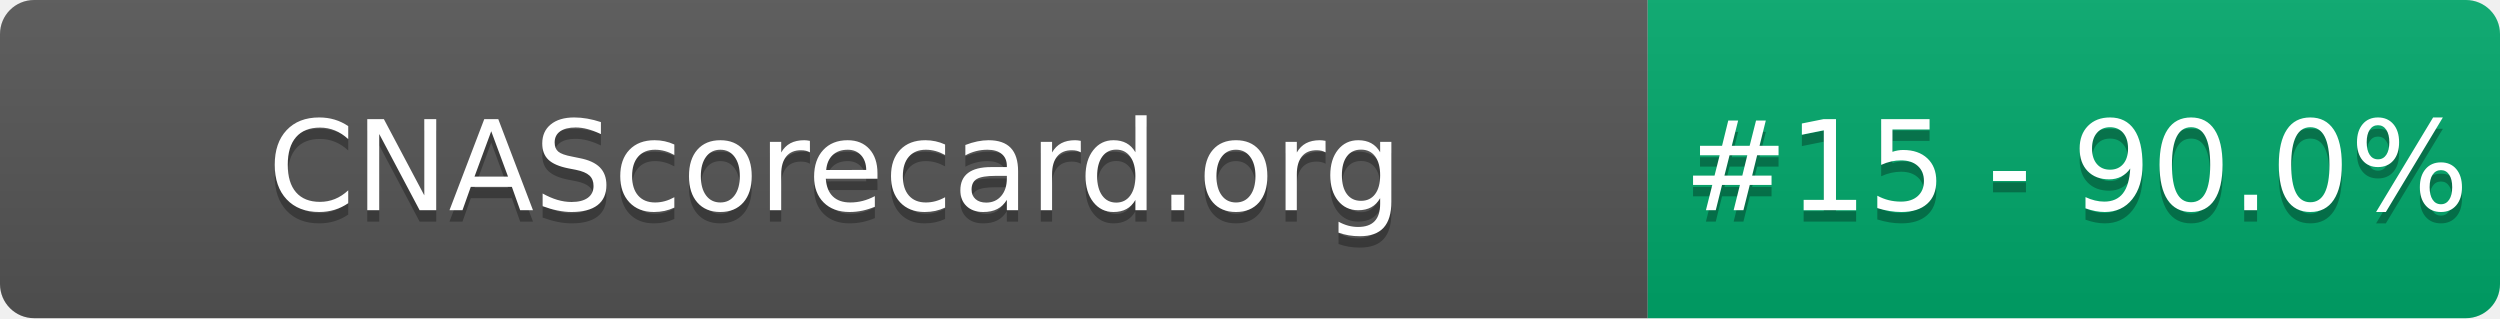
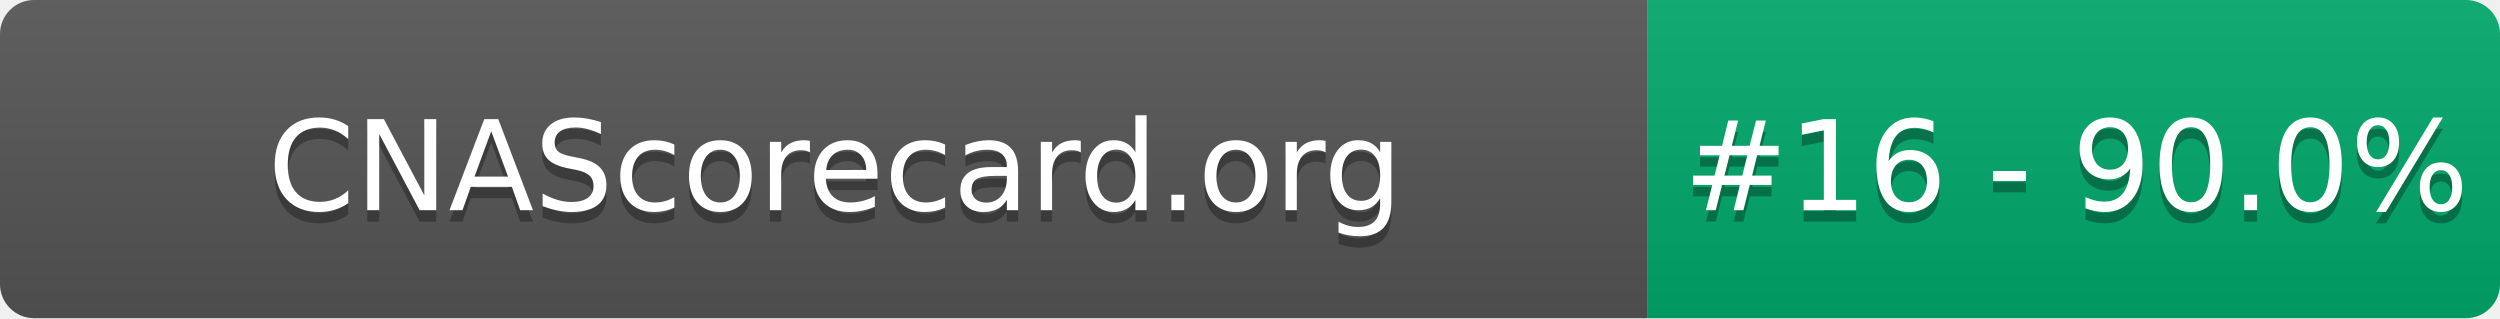
- <svg xmlns="http://www.w3.org/2000/svg" width="220" height="28" role="img" aria-label="CNAScorecard.org: #15 - 90.0%">
+ <svg xmlns="http://www.w3.org/2000/svg" width="220" height="28" role="img" aria-label="CNAScorecard.org: #16 - 90.0%">
  <linearGradient id="s" x2="0" y2="100%">
    <stop offset="0" stop-color="#bbb" stop-opacity=".1" />
    <stop offset="1" stop-opacity=".1" />
  </linearGradient>
  <clipPath id="r">
    <rect width="220" height="28" rx="3" fill="#fff" />
  </clipPath>
  <g clip-path="url(#r)">
    <rect width="145" height="28" fill="#555" />
    <rect x="145" width="75" height="28" fill="#00A86B" />
    <rect width="220" height="28" fill="url(#s)" />
  </g>
  <g fill="#fff" text-anchor="middle" font-family="Verdana,Geneva,DejaVu Sans,sans-serif" text-rendering="geometricPrecision" font-size="110">
    <text aria-hidden="true" x="735" y="195" fill="#010101" fill-opacity=".3" transform="scale(.1)" textLength="1350">CNAScorecard.org</text>
    <text x="735" y="185" transform="scale(.1)" fill="#fff" textLength="1350">CNAScorecard.org</text>
-     <text aria-hidden="true" x="1827" y="195" fill="#010101" fill-opacity=".3" transform="scale(.1)" textLength="605">#15 - 90.0%</text>
-     <text x="1827" y="185" transform="scale(.1)" fill="#fff" textLength="605">#15 - 90.0%</text>
+     <text aria-hidden="true" x="1827" y="195" fill="#010101" fill-opacity=".3" transform="scale(.1)" textLength="605">#16 - 90.0%</text>
+     <text x="1827" y="185" transform="scale(.1)" fill="#fff" textLength="605">#16 - 90.0%</text>
  </g>
</svg>
